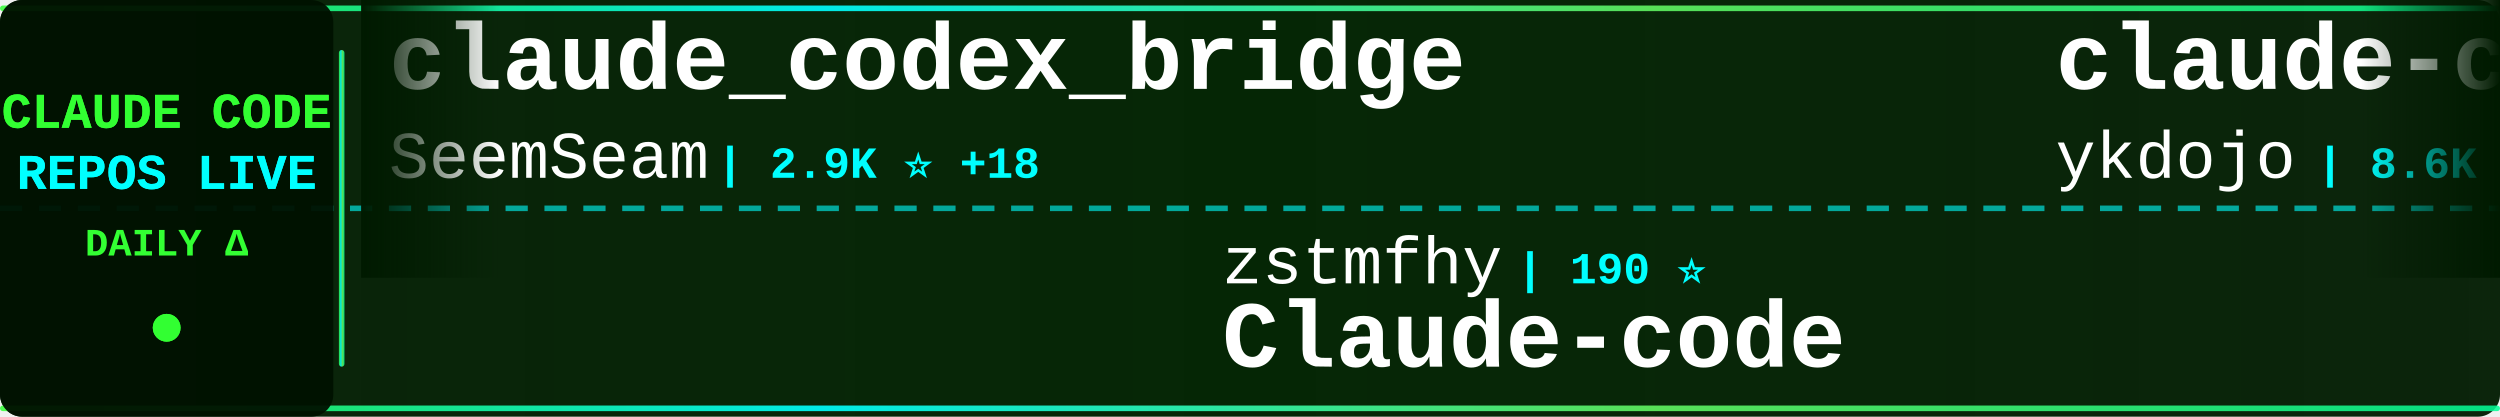
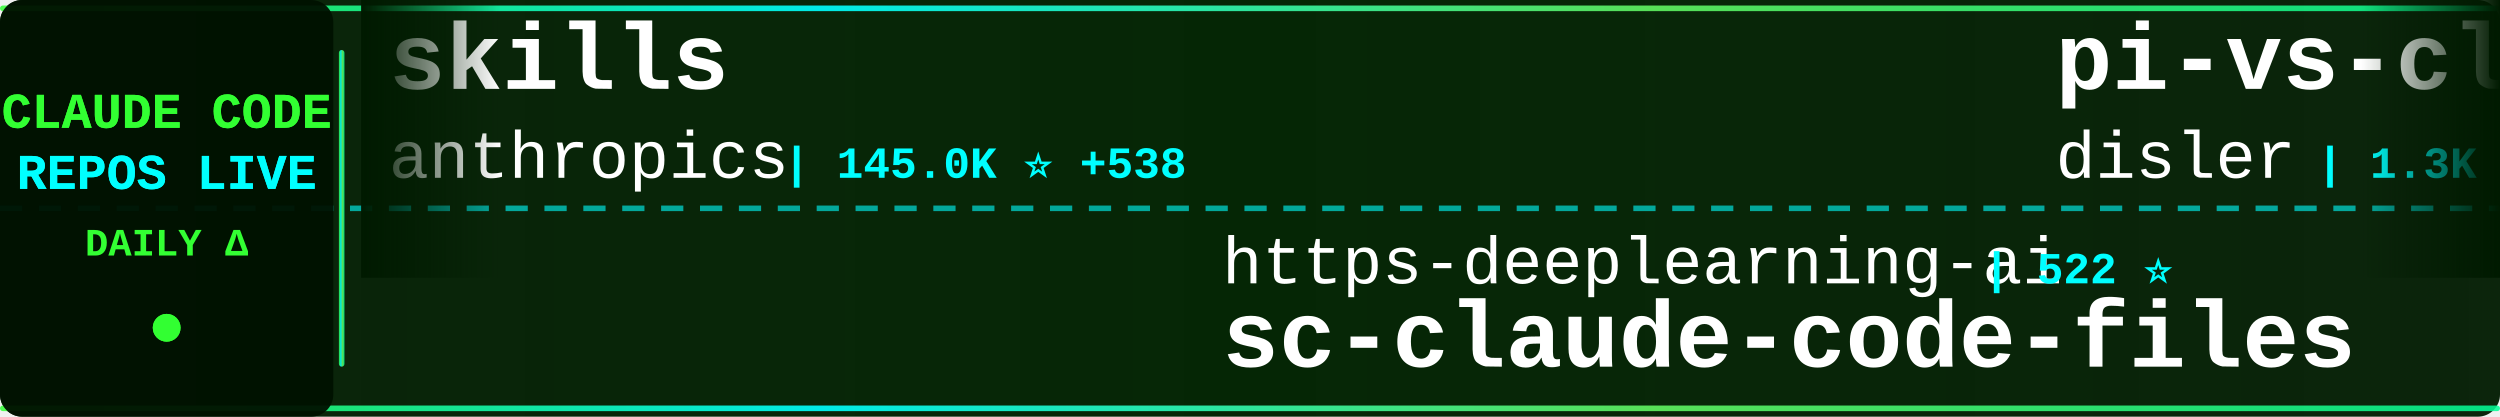
<svg xmlns="http://www.w3.org/2000/svg" width="900" height="150">
  <defs>
    <linearGradient id="tickerBg" x1="0%" y1="0%" x2="100%" y2="0%">
      <stop offset="0%" style="stop-color:#001a00;stop-opacity:0.95" />
      <stop offset="50%" style="stop-color:#002200;stop-opacity:0.98" />
      <stop offset="100%" style="stop-color:#001a00;stop-opacity:0.95" />
    </linearGradient>
    <linearGradient id="borderGrad" x1="0%" y1="0%" x2="100%" y2="0%">
      <stop offset="0%" style="stop-color:#33ff33;stop-opacity:0.85">
        <animate attributeName="stop-opacity" values="0.85;1;0.85" dur="2s" repeatCount="indefinite" />
      </stop>
      <stop offset="33%" style="stop-color:#00ffff;stop-opacity:0.9">
        <animate attributeName="stop-opacity" values="0.9;1;0.9" dur="2.2s" repeatCount="indefinite" />
      </stop>
      <stop offset="66%" style="stop-color:#66ff66;stop-opacity:0.85">
        <animate attributeName="stop-opacity" values="0.85;1;0.85" dur="1.8s" repeatCount="indefinite" />
      </stop>
      <stop offset="100%" style="stop-color:#00ff99;stop-opacity:0.85">
        <animate attributeName="stop-opacity" values="0.85;1;0.85" dur="2s" repeatCount="indefinite" />
      </stop>
    </linearGradient>
    <filter id="textGlow">
      <feGaussianBlur stdDeviation="0.1" result="coloredBlur" />
      <feMerge>
        <feMergeNode in="coloredBlur" />
        <feMergeNode in="SourceGraphic" />
      </feMerge>
    </filter>
    <filter id="metricGlow">
      <feGaussianBlur stdDeviation="0.2" result="coloredBlur" />
      <feMerge>
        <feMergeNode in="coloredBlur" />
        <feMergeNode in="SourceGraphic" />
      </feMerge>
    </filter>
    <linearGradient id="leftFade" x1="0%" y1="0%" x2="100%" y2="0%">
      <stop offset="0%" style="stop-color:#001a00;stop-opacity:1" />
      <stop offset="100%" style="stop-color:#001a00;stop-opacity:0" />
    </linearGradient>
    <linearGradient id="rightFade" x1="0%" y1="0%" x2="100%" y2="0%">
      <stop offset="0%" style="stop-color:#001a00;stop-opacity:0" />
      <stop offset="100%" style="stop-color:#001a00;stop-opacity:1" />
    </linearGradient>
  </defs>
  <rect width="900" height="150" fill="url(#tickerBg)" rx="8" />
  <rect x="0" y="2" width="900" height="2" fill="url(#borderGrad)" rx="1" />
  <rect x="0" y="146" width="900" height="2" fill="url(#borderGrad)" rx="1" />
  <line x1="0" y1="75" x2="900" y2="75" stroke="#00ffff" stroke-width="2" stroke-dasharray="8 6" opacity="0.6" />
  <rect x="0" y="0" width="120" height="150" fill="#001100" opacity="0.95" rx="8" />
  <text x="60" y="46" font-family="'Courier New', monospace" font-size="18" font-weight="bold" fill="#33ff33" text-anchor="middle" filter="url(#textGlow)">
    CLAUDE CODE
  </text>
  <text x="60" y="68" font-family="'Courier New', monospace" font-size="18" font-weight="bold" fill="#00ffff" text-anchor="middle" filter="url(#textGlow)">
    REPOS LIVE
  </text>
  <text x="60" y="92" font-family="'Courier New', monospace" font-size="14" font-weight="bold" fill="#33ff33" text-anchor="middle">
    DAILY Δ
  </text>
  <circle cx="60" cy="118" r="5" fill="#33ff33" filter="url(#metricGlow)">
    <animate attributeName="r" values="4;6;4" dur="1.5s" repeatCount="indefinite" />
    <animate attributeName="opacity" values="0.6;1;0.6" dur="1.5s" repeatCount="indefinite" />
  </circle>
  <rect x="122" y="18" width="2" height="114" fill="url(#borderGrad)" rx="1" />
  <clipPath id="tickerClip">
    <rect x="130" y="0" width="770" height="150" />
  </clipPath>
  <g clip-path="url(#tickerClip)">
    <g id="tickerItems">
      <animateTransform attributeName="transform" attributeType="XML" type="translate" from="0 0" to="-3000 0" dur="54s" repeatCount="indefinite" />
      <g transform="translate(0, 0)">
-         <text x="140" y="32" font-family="'Courier New', monospace" font-size="34" font-weight="bold" fill="#ffffff">claude_codex_bridge</text>
-         <text x="140" y="64" font-family="'Courier New', monospace" font-size="24" font-weight="normal" fill="#ffffff" opacity="1.0">SeemSeam</text>
-         <text x="258" y="64" font-family="'Courier New', monospace" font-size="16" font-weight="bold" fill="#00ffff"> | 2.9K ⭐ +18</text>
+         <text x="140" y="32" font-family="'Courier New', monospace" font-size="34" font-weight="bold" fill="#ffffff">skills</text>
+         <text x="140" y="64" font-family="'Courier New', monospace" font-size="24" font-weight="normal" fill="#ffffff" opacity="1.0">anthropics</text>
+         <text x="282" y="64" font-family="'Courier New', monospace" font-size="16" font-weight="bold" fill="#00ffff"> | 145.0K ⭐ +538</text>
      </g>
      <g transform="translate(300, 0)">
-         <text x="140" y="102" font-family="'Courier New', monospace" font-size="24" font-weight="normal" fill="#ffffff" opacity="1.0">zstmfhy</text>
-         <text x="246" y="102" font-family="'Courier New', monospace" font-size="16" font-weight="bold" fill="#00ffff"> | 190 ⭐</text>
-         <text x="140" y="132" font-family="'Courier New', monospace" font-size="34" font-weight="bold" fill="#ffffff">Claude-code</text>
+         <text x="140" y="102" font-family="'Courier New', monospace" font-size="24" font-weight="normal" fill="#ffffff" opacity="1.0">https-deeplearning-ai</text>
+         <text x="414" y="102" font-family="'Courier New', monospace" font-size="16" font-weight="bold" fill="#00ffff"> | 522 ⭐</text>
+         <text x="140" y="132" font-family="'Courier New', monospace" font-size="34" font-weight="bold" fill="#ffffff">sc-claude-code-files</text>
      </g>
      <g transform="translate(600, 0)">
-         <text x="140" y="32" font-family="'Courier New', monospace" font-size="34" font-weight="bold" fill="#ffffff">claude-code-tips</text>
-         <text x="140" y="64" font-family="'Courier New', monospace" font-size="24" font-weight="normal" fill="#ffffff" opacity="1.0">ykdojo</text>
-         <text x="234" y="64" font-family="'Courier New', monospace" font-size="16" font-weight="bold" fill="#00ffff"> | 8.6K ⭐ +12</text>
+         <text x="140" y="32" font-family="'Courier New', monospace" font-size="34" font-weight="bold" fill="#ffffff">pi-vs-claude-code</text>
+         <text x="140" y="64" font-family="'Courier New', monospace" font-size="24" font-weight="normal" fill="#ffffff" opacity="1.0">disler</text>
+         <text x="234" y="64" font-family="'Courier New', monospace" font-size="16" font-weight="bold" fill="#00ffff"> | 1.3K ⭐ +16</text>
      </g>
      <g transform="translate(900, 0)">
-         <text x="140" y="102" font-family="'Courier New', monospace" font-size="24" font-weight="normal" fill="#ffffff" opacity="1.0">LING71671</text>
-         <text x="270" y="102" font-family="'Courier New', monospace" font-size="16" font-weight="bold" fill="#00ffff"> | 870 ⭐</text>
-         <text x="140" y="132" font-family="'Courier New', monospace" font-size="34" font-weight="bold" fill="#ffffff">Open-ClaudeCode</text>
+         <text x="140" y="102" font-family="'Courier New', monospace" font-size="24" font-weight="normal" fill="#ffffff" opacity="1.0">multica-ai</text>
+         <text x="282" y="102" font-family="'Courier New', monospace" font-size="16" font-weight="bold" fill="#00ffff"> | 164.2K ⭐ +1.3K</text>
+         <text x="140" y="132" font-family="'Courier New', monospace" font-size="34" font-weight="bold" fill="#ffffff">andrej-karpathy-skills</text>
      </g>
      <g transform="translate(1200, 0)">
-         <text x="140" y="32" font-family="'Courier New', monospace" font-size="34" font-weight="bold" fill="#ffffff">claude-howto</text>
-         <text x="140" y="64" font-family="'Courier New', monospace" font-size="24" font-weight="normal" fill="#ffffff" opacity="1.0">luongnv89</text>
-         <text x="270" y="64" font-family="'Courier New', monospace" font-size="16" font-weight="bold" fill="#00ffff"> | 34.7K ⭐ +94</text>
+         <text x="140" y="32" font-family="'Courier New', monospace" font-size="34" font-weight="bold" fill="#ffffff">claude-code-templates</text>
+         <text x="140" y="64" font-family="'Courier New', monospace" font-size="24" font-weight="normal" fill="#ffffff" opacity="1.0">davila7</text>
+         <text x="246" y="64" font-family="'Courier New', monospace" font-size="16" font-weight="bold" fill="#00ffff"> | 27.7K ⭐ +21</text>
      </g>
      <g transform="translate(1500, 0)">
-         <text x="140" y="102" font-family="'Courier New', monospace" font-size="24" font-weight="normal" fill="#ffffff" opacity="1.0">frankbria</text>
-         <text x="270" y="102" font-family="'Courier New', monospace" font-size="16" font-weight="bold" fill="#00ffff"> | 9.2K ⭐ +2</text>
-         <text x="140" y="132" font-family="'Courier New', monospace" font-size="34" font-weight="bold" fill="#ffffff">ralph-claude-code</text>
+         <text x="140" y="102" font-family="'Courier New', monospace" font-size="24" font-weight="normal" fill="#ffffff" opacity="1.0">1rgs</text>
+         <text x="210" y="102" font-family="'Courier New', monospace" font-size="16" font-weight="bold" fill="#00ffff"> | 3.6K ⭐ +2</text>
+         <text x="140" y="132" font-family="'Courier New', monospace" font-size="34" font-weight="bold" fill="#ffffff">claude-code-proxy</text>
      </g>
      <g transform="translate(1800, 0)">
-         <text x="140" y="32" font-family="'Courier New', monospace" font-size="34" font-weight="bold" fill="#ffffff">andrej-karpathy-skills</text>
-         <text x="140" y="64" font-family="'Courier New', monospace" font-size="24" font-weight="normal" fill="#ffffff" opacity="1.0">multica-ai</text>
-         <text x="282" y="64" font-family="'Courier New', monospace" font-size="16" font-weight="bold" fill="#00ffff"> | 163.9K ⭐ +1.2K</text>
+         <text x="140" y="32" font-family="'Courier New', monospace" font-size="34" font-weight="bold" fill="#ffffff">claude-code-action</text>
+         <text x="140" y="64" font-family="'Courier New', monospace" font-size="24" font-weight="normal" fill="#ffffff" opacity="1.0">anthropics</text>
+         <text x="282" y="64" font-family="'Courier New', monospace" font-size="16" font-weight="bold" fill="#00ffff"> | 7.8K ⭐ +12</text>
      </g>
      <g transform="translate(2100, 0)">
-         <text x="140" y="102" font-family="'Courier New', monospace" font-size="24" font-weight="normal" fill="#ffffff" opacity="1.0">AICoderTudou</text>
-         <text x="306" y="102" font-family="'Courier New', monospace" font-size="16" font-weight="bold" fill="#00ffff"> | 501 ⭐</text>
-         <text x="140" y="132" font-family="'Courier New', monospace" font-size="34" font-weight="bold" fill="#ffffff">claude-code-tudou</text>
+         <text x="140" y="102" font-family="'Courier New', monospace" font-size="24" font-weight="normal" fill="#ffffff" opacity="1.0">feiskyer</text>
+         <text x="258" y="102" font-family="'Courier New', monospace" font-size="16" font-weight="bold" fill="#00ffff"> | 1.5K ⭐ +3</text>
+         <text x="140" y="132" font-family="'Courier New', monospace" font-size="34" font-weight="bold" fill="#ffffff">claude-code-settings</text>
      </g>
      <g transform="translate(2400, 0)">
-         <text x="140" y="32" font-family="'Courier New', monospace" font-size="34" font-weight="bold" fill="#ffffff">antigravity-awesome-skil...</text>
-         <text x="140" y="64" font-family="'Courier New', monospace" font-size="24" font-weight="normal" fill="#ffffff" opacity="1.0">sickn33</text>
-         <text x="246" y="64" font-family="'Courier New', monospace" font-size="16" font-weight="bold" fill="#00ffff"> | 39.3K ⭐ +92</text>
+         <text x="140" y="32" font-family="'Courier New', monospace" font-size="34" font-weight="bold" fill="#ffffff">claude-code-rev</text>
+         <text x="140" y="64" font-family="'Courier New', monospace" font-size="24" font-weight="normal" fill="#ffffff" opacity="1.0">oboard</text>
+         <text x="234" y="64" font-family="'Courier New', monospace" font-size="16" font-weight="bold" fill="#00ffff"> | 3.2K ⭐ +4</text>
      </g>
      <g transform="translate(2700, 0)">
-         <text x="140" y="102" font-family="'Courier New', monospace" font-size="24" font-weight="normal" fill="#ffffff" opacity="1.0">RichardAtCT</text>
-         <text x="294" y="102" font-family="'Courier New', monospace" font-size="16" font-weight="bold" fill="#00ffff"> | 2.7K ⭐ +4</text>
-         <text x="140" y="132" font-family="'Courier New', monospace" font-size="34" font-weight="bold" fill="#ffffff">claude-code-telegram</text>
+         <text x="140" y="102" font-family="'Courier New', monospace" font-size="24" font-weight="normal" fill="#ffffff" opacity="1.0">Donchitos</text>
+         <text x="270" y="102" font-family="'Courier New', monospace" font-size="16" font-weight="bold" fill="#00ffff"> | 20.5K ⭐ +100</text>
+         <text x="140" y="132" font-family="'Courier New', monospace" font-size="34" font-weight="bold" fill="#ffffff">Claude-Code-Game-Studios</text>
      </g>
      <g transform="translate(3000, 0)">
-         <text x="140" y="32" font-family="'Courier New', monospace" font-size="34" font-weight="bold" fill="#ffffff">claude_codex_bridge</text>
-         <text x="140" y="64" font-family="'Courier New', monospace" font-size="24" font-weight="normal" fill="#ffffff" opacity="1.0">SeemSeam</text>
-         <text x="258" y="64" font-family="'Courier New', monospace" font-size="16" font-weight="bold" fill="#00ffff"> | 2.9K ⭐ +18</text>
+         <text x="140" y="32" font-family="'Courier New', monospace" font-size="34" font-weight="bold" fill="#ffffff">skills</text>
+         <text x="140" y="64" font-family="'Courier New', monospace" font-size="24" font-weight="normal" fill="#ffffff" opacity="1.0">anthropics</text>
+         <text x="282" y="64" font-family="'Courier New', monospace" font-size="16" font-weight="bold" fill="#00ffff"> | 145.0K ⭐ +538</text>
      </g>
      <g transform="translate(3300, 0)">
-         <text x="140" y="102" font-family="'Courier New', monospace" font-size="24" font-weight="normal" fill="#ffffff" opacity="1.0">zstmfhy</text>
-         <text x="246" y="102" font-family="'Courier New', monospace" font-size="16" font-weight="bold" fill="#00ffff"> | 190 ⭐</text>
-         <text x="140" y="132" font-family="'Courier New', monospace" font-size="34" font-weight="bold" fill="#ffffff">Claude-code</text>
+         <text x="140" y="102" font-family="'Courier New', monospace" font-size="24" font-weight="normal" fill="#ffffff" opacity="1.0">https-deeplearning-ai</text>
+         <text x="414" y="102" font-family="'Courier New', monospace" font-size="16" font-weight="bold" fill="#00ffff"> | 522 ⭐</text>
+         <text x="140" y="132" font-family="'Courier New', monospace" font-size="34" font-weight="bold" fill="#ffffff">sc-claude-code-files</text>
      </g>
      <g transform="translate(3600, 0)">
-         <text x="140" y="32" font-family="'Courier New', monospace" font-size="34" font-weight="bold" fill="#ffffff">claude-code-tips</text>
-         <text x="140" y="64" font-family="'Courier New', monospace" font-size="24" font-weight="normal" fill="#ffffff" opacity="1.0">ykdojo</text>
-         <text x="234" y="64" font-family="'Courier New', monospace" font-size="16" font-weight="bold" fill="#00ffff"> | 8.6K ⭐ +12</text>
+         <text x="140" y="32" font-family="'Courier New', monospace" font-size="34" font-weight="bold" fill="#ffffff">pi-vs-claude-code</text>
+         <text x="140" y="64" font-family="'Courier New', monospace" font-size="24" font-weight="normal" fill="#ffffff" opacity="1.0">disler</text>
+         <text x="234" y="64" font-family="'Courier New', monospace" font-size="16" font-weight="bold" fill="#00ffff"> | 1.3K ⭐ +16</text>
      </g>
      <g transform="translate(3900, 0)">
-         <text x="140" y="102" font-family="'Courier New', monospace" font-size="24" font-weight="normal" fill="#ffffff" opacity="1.0">LING71671</text>
-         <text x="270" y="102" font-family="'Courier New', monospace" font-size="16" font-weight="bold" fill="#00ffff"> | 870 ⭐</text>
-         <text x="140" y="132" font-family="'Courier New', monospace" font-size="34" font-weight="bold" fill="#ffffff">Open-ClaudeCode</text>
+         <text x="140" y="102" font-family="'Courier New', monospace" font-size="24" font-weight="normal" fill="#ffffff" opacity="1.0">multica-ai</text>
+         <text x="282" y="102" font-family="'Courier New', monospace" font-size="16" font-weight="bold" fill="#00ffff"> | 164.2K ⭐ +1.3K</text>
+         <text x="140" y="132" font-family="'Courier New', monospace" font-size="34" font-weight="bold" fill="#ffffff">andrej-karpathy-skills</text>
      </g>
    </g>
  </g>
  <rect x="130" y="0" width="50" height="100" fill="url(#leftFade)" />
  <rect x="850" y="0" width="50" height="100" fill="url(#rightFade)" />
</svg>
